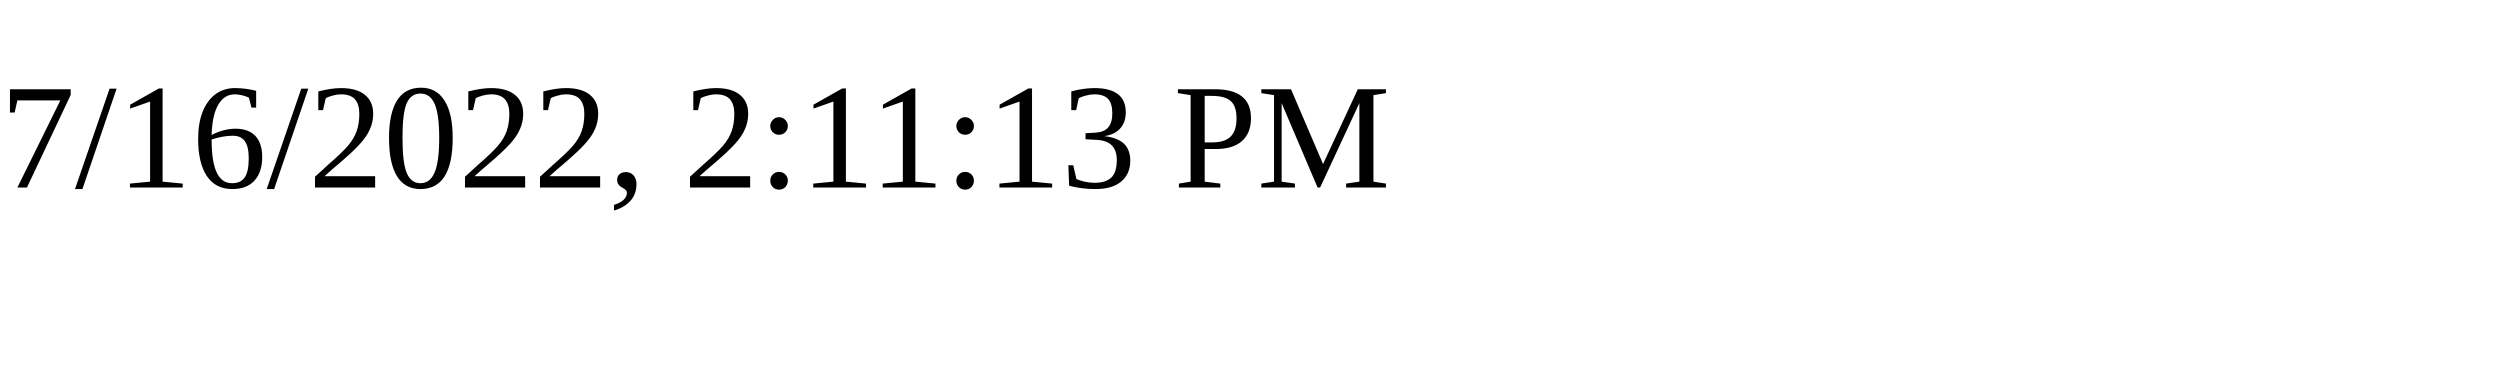
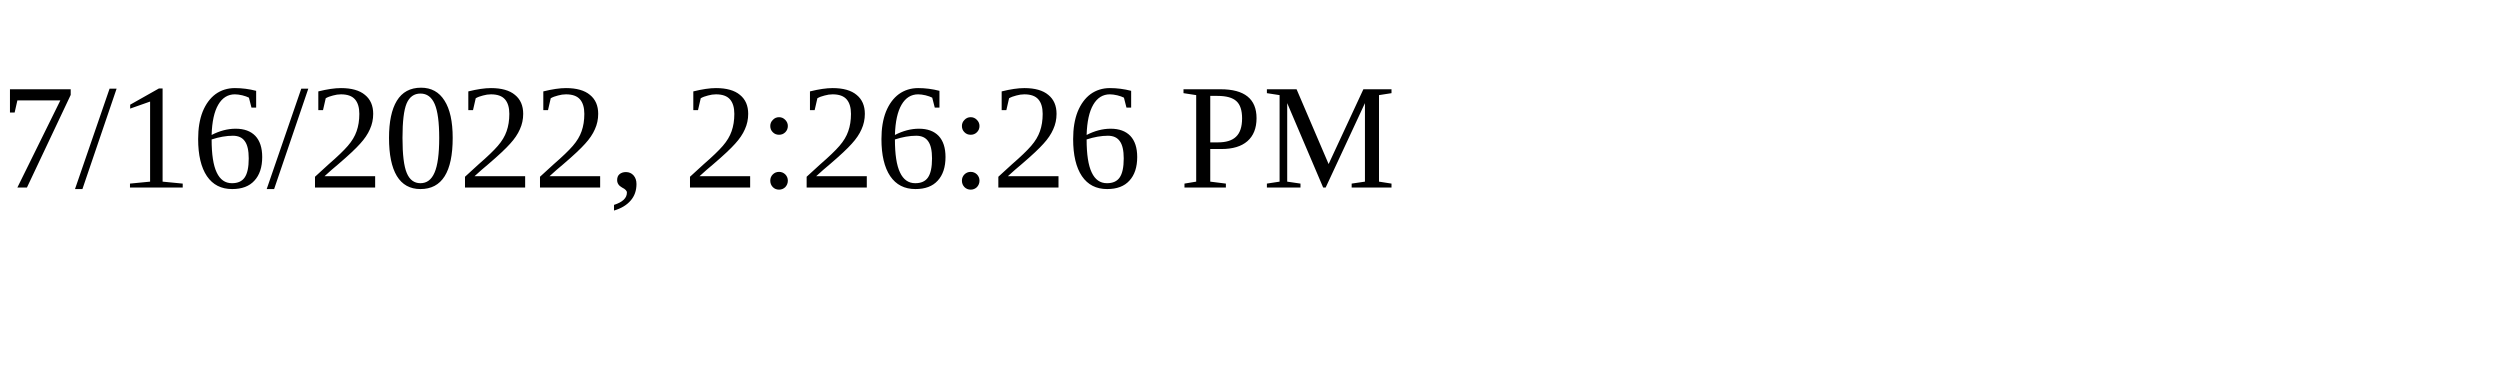
<svg xmlns="http://www.w3.org/2000/svg" height="30" width="200">
-   <text x="0" y="15">7/16/2022, 2:11:13 PM</text>
+   <text x="0" y="15">7/16/2022, 2:26:26 PM</text>
</svg>
